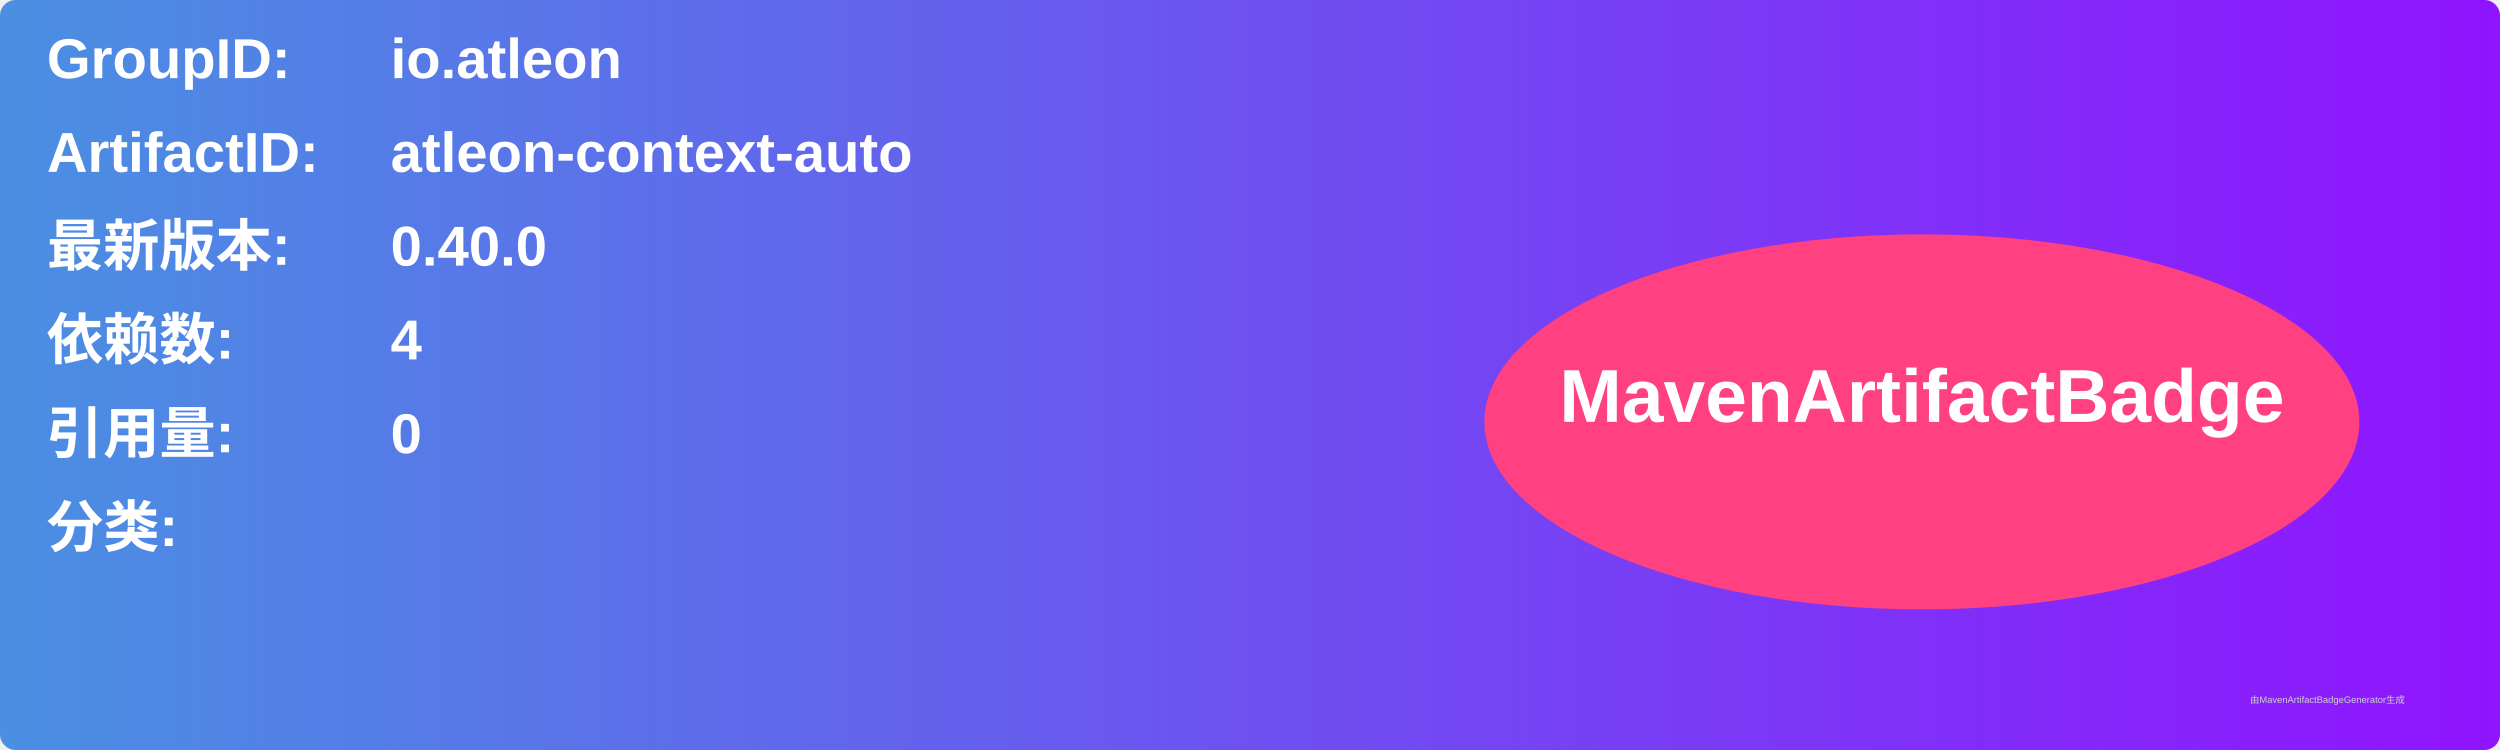
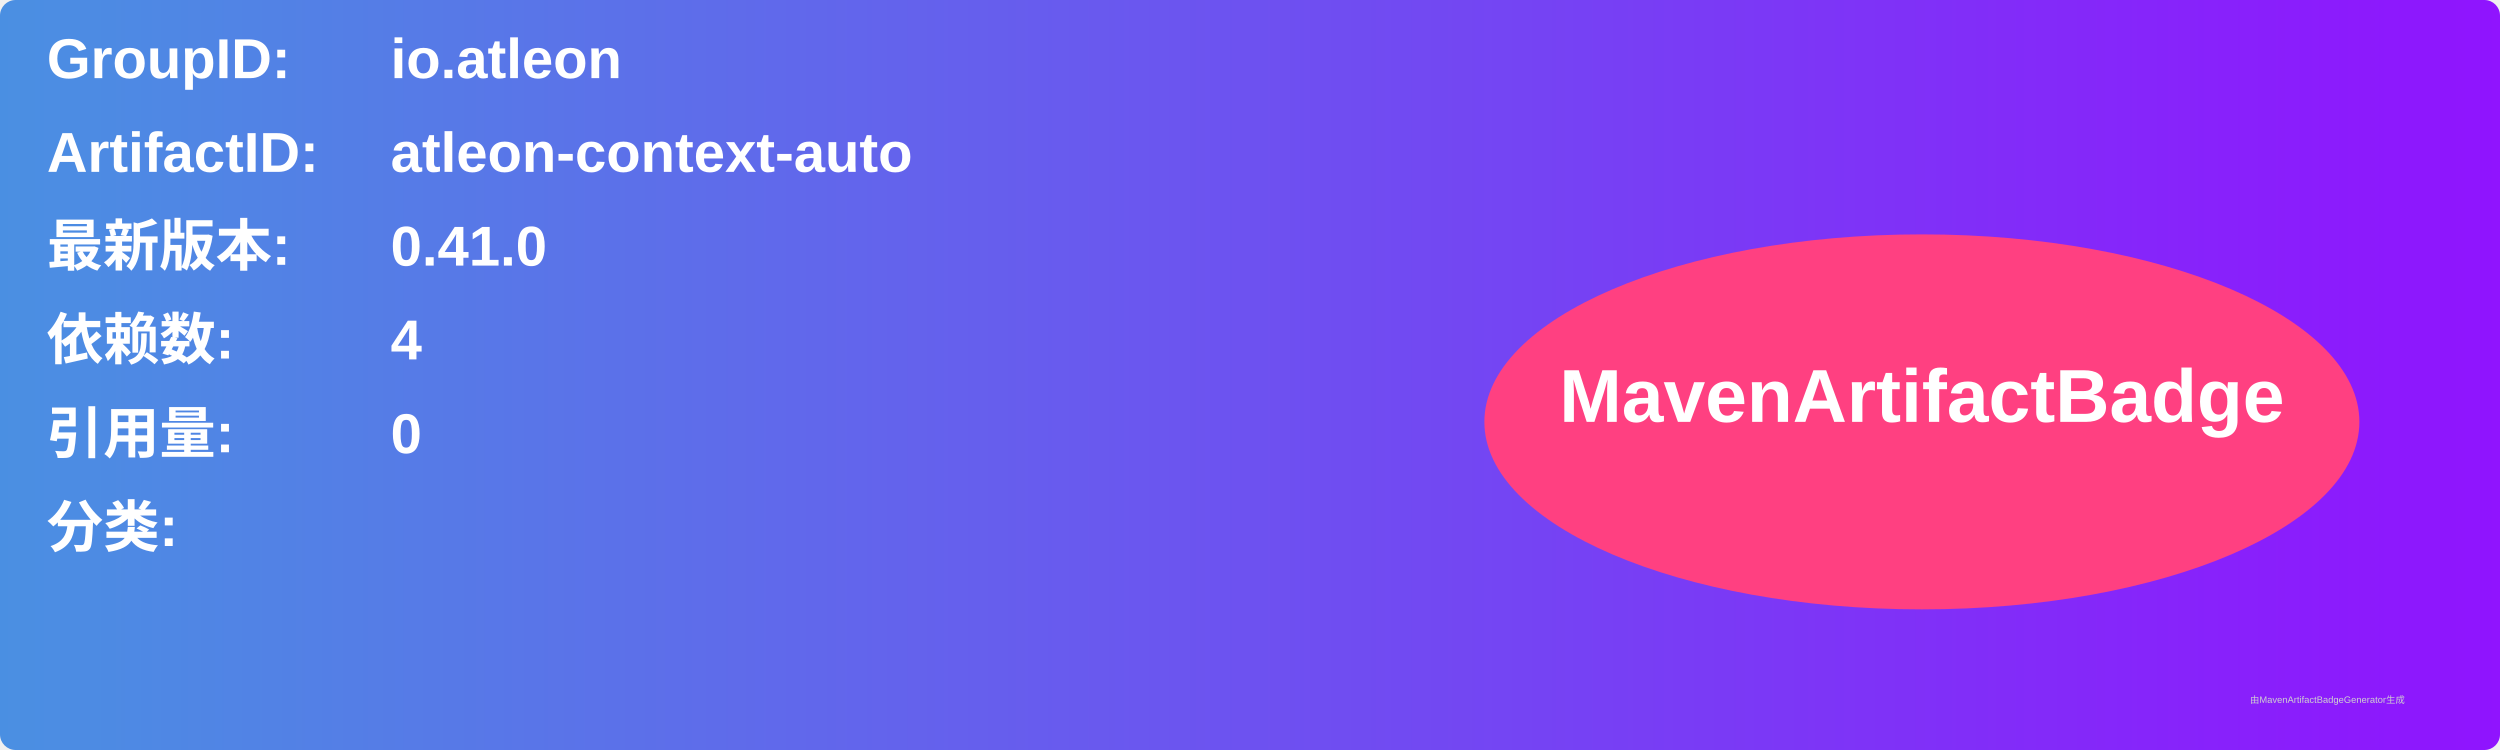
<svg xmlns="http://www.w3.org/2000/svg" width="800" height="240" viewBox="0 0 800 240">
  <linearGradient id="grad" x1="0%" y1="0%" x2="100%" y2="0%">
    <stop offset="0%" stop-color="#4a90e2" />
    <stop offset="100%" stop-color="#9013fe" />
  </linearGradient>
  <rect width="100%" height="100%" rx="5" ry="5" fill="url(#grad)" />
  <g transform="translate(15, 15)">
    <text x="0" y="10" font-family="Arial" font-size="18" fill="white" font-weight="bold" width="260">GroupID:</text>
    <text x="110" y="10" font-family="Arial" font-size="18" fill="white" font-weight="bold" width="460">io.atleon</text>
    <text x="0" y="40" font-family="Arial" font-size="18" fill="white" font-weight="bold" width="260">ArtifactID:</text>
    <text x="110" y="40" font-family="Arial" font-size="18" fill="white" font-weight="bold" width="460">atleon-context-auto</text>
    <text x="0" y="70" font-family="Arial" font-size="18" fill="white" font-weight="bold">最新版本:</text>
    <text x="110" y="70" font-family="Arial" font-size="18" fill="white" font-weight="bold">
-       <tspan font-weight="bold">0.40.0</tspan>
+       <tspan font-weight="bold">0.41.0</tspan>
    </text>
    <text x="0" y="100" font-family="Arial" font-size="18" fill="white" font-weight="bold">依赖数: </text>
    <text x="110" y="100" font-family="Arial" font-size="18" fill="white">
      <tspan font-weight="bold">4</tspan>
    </text>
    <text x="0" y="130" font-family="Arial" font-size="18" fill="white" font-weight="bold">引用量: </text>
    <text x="110" y="130" font-family="Arial" font-size="18" fill="white">
      <tspan font-weight="bold">0</tspan>
    </text>
    <text x="0" y="160" font-family="Arial" font-size="18" fill="white" font-weight="bold">分类:</text>
    <text x="10" y="190" font-family="Arial" font-size="10" fill="white">
      <tspan font-weight="bold" />
    </text>
    <ellipse cx="600" cy="120" rx="140" ry="60" fill="#ff4081" />
    <text x="600" y="120" text-anchor="middle" font-family="Arial" font-size="24" fill="white" font-weight="bold">MavenArtifactBadge</text>
  </g>
  <text x="720" y="225" font-family="Arial" font-size="3" fill="#d0d0d0">由MavenArtifactBadgeGenerator生成</text>
</svg>
